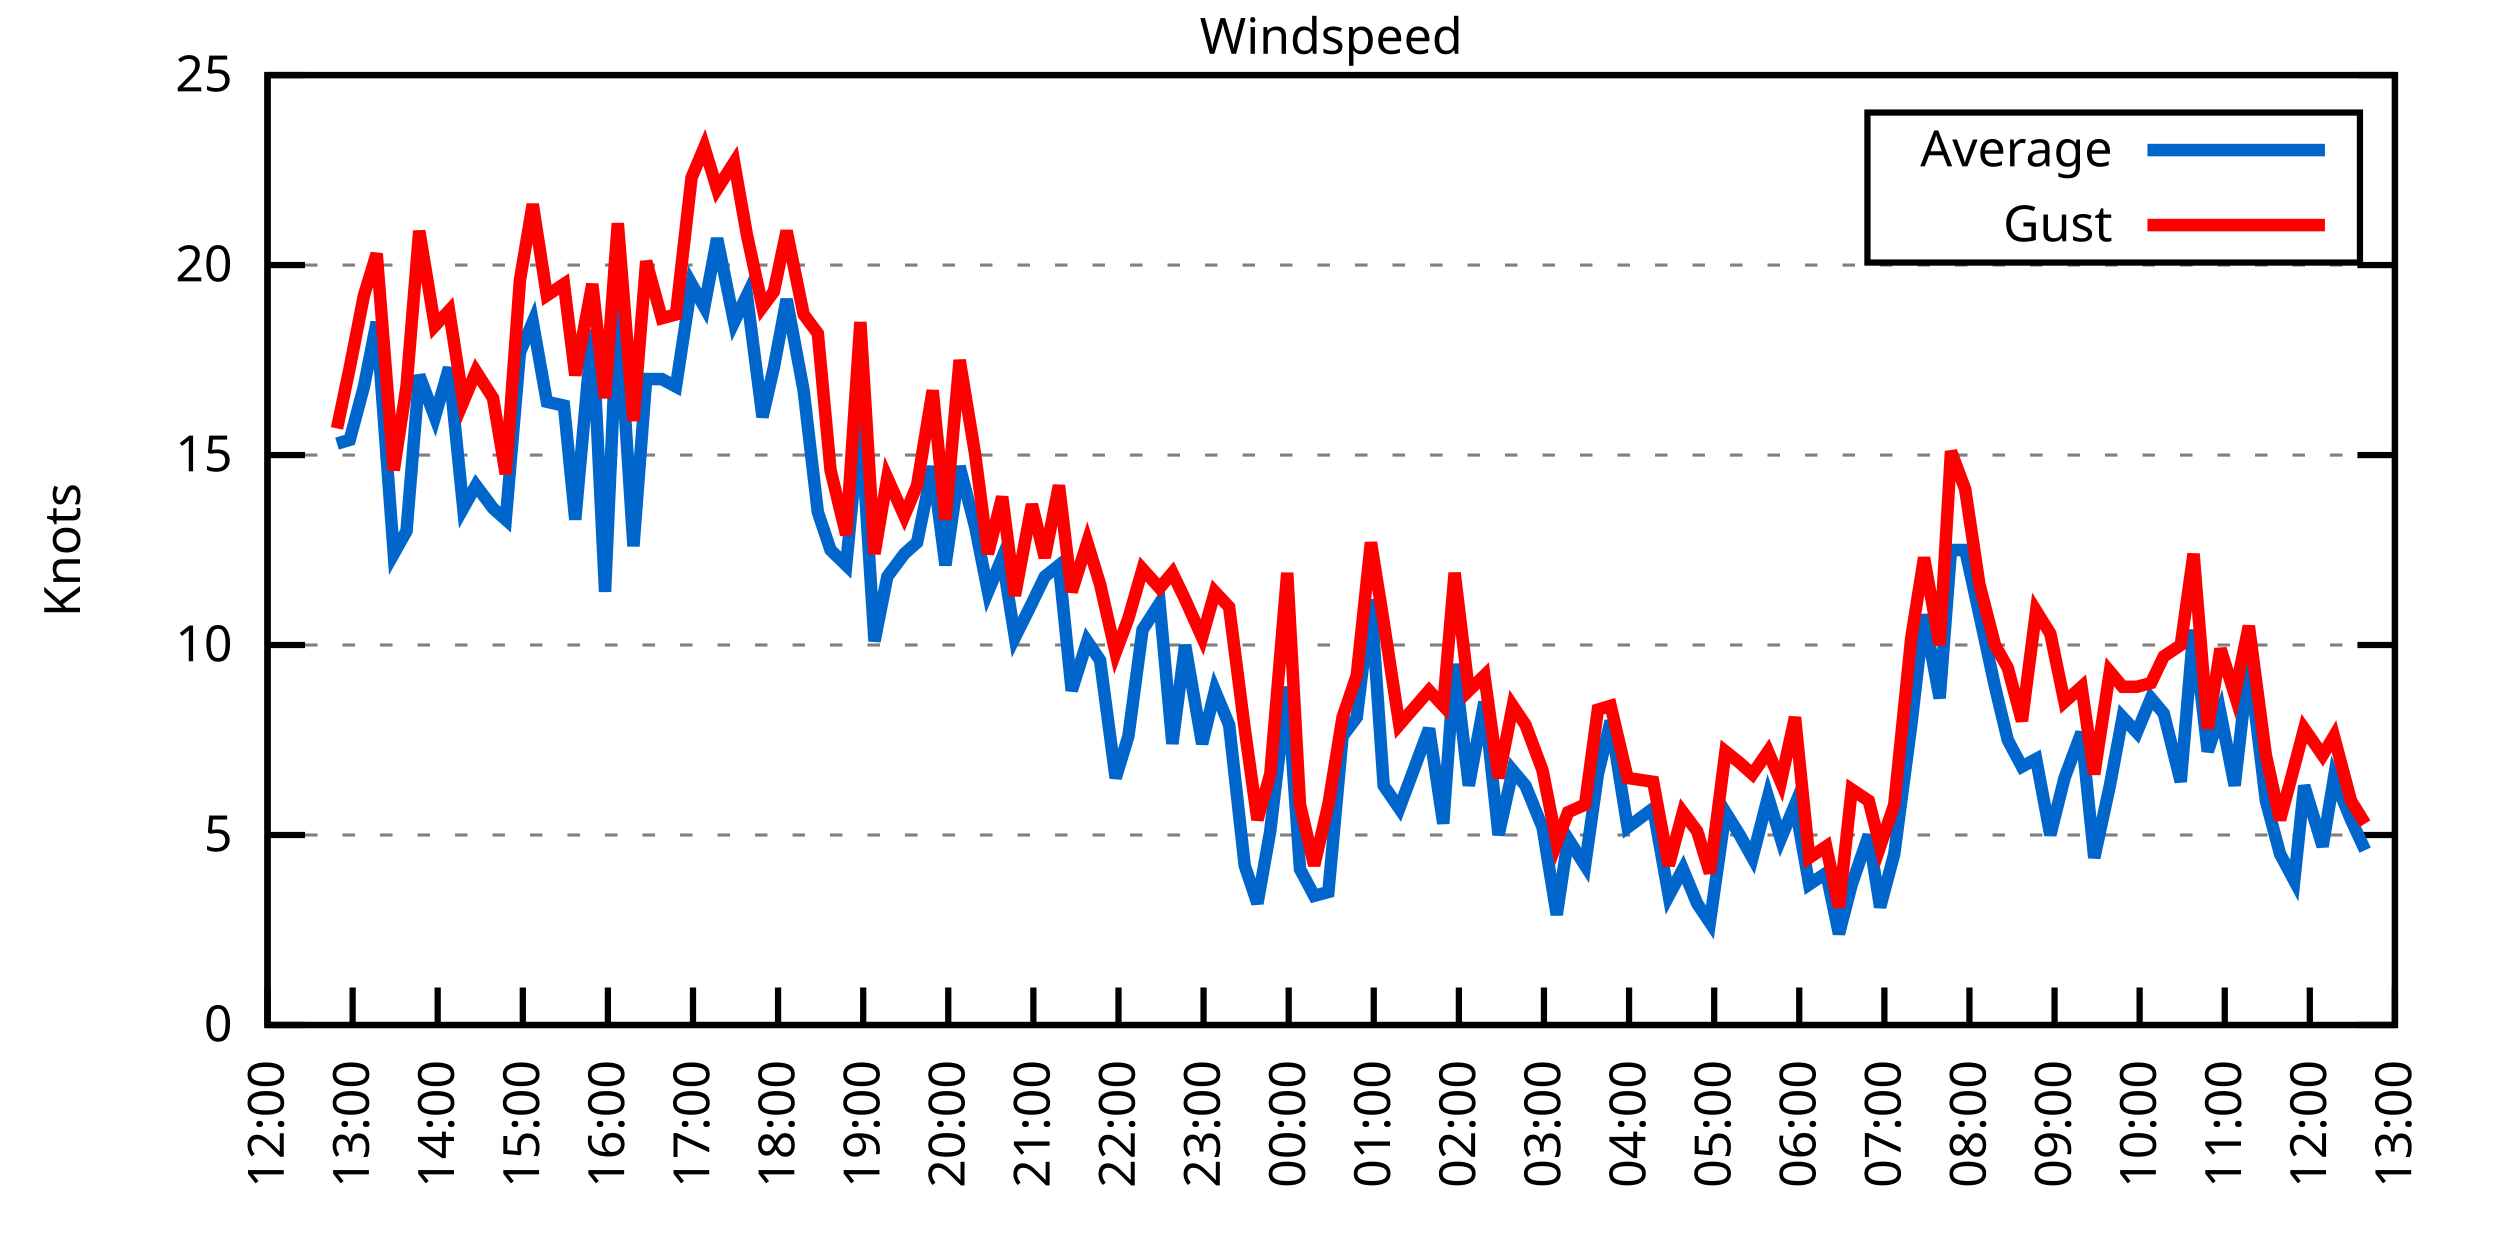
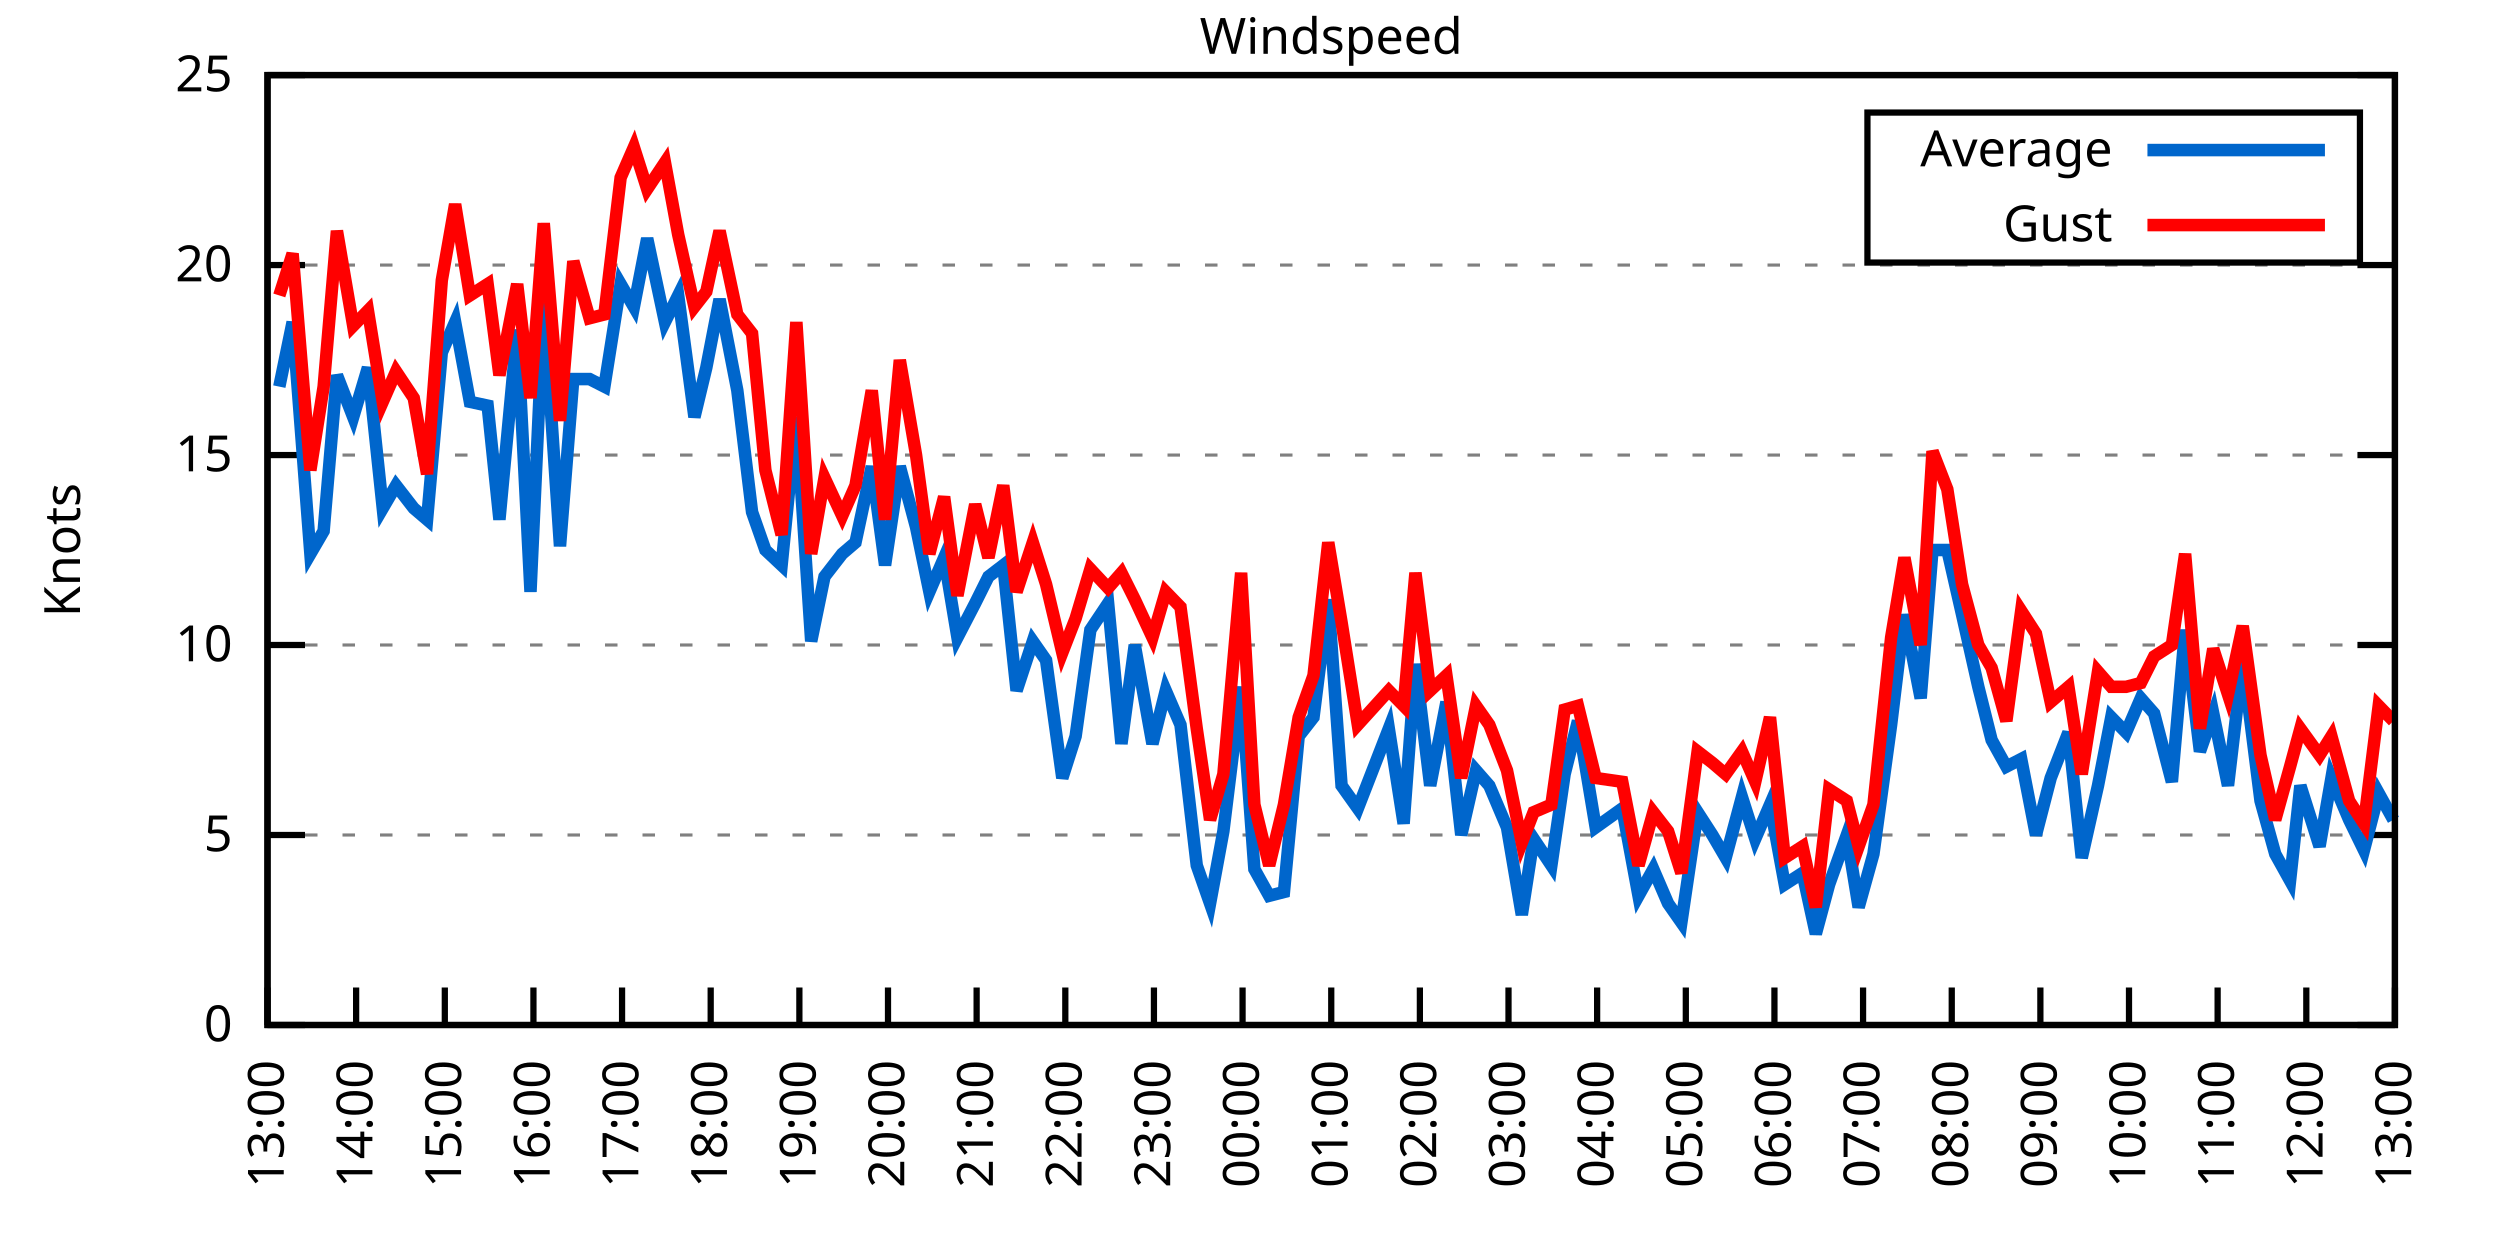
<svg xmlns="http://www.w3.org/2000/svg" xmlns:xlink="http://www.w3.org/1999/xlink" width="400" height="200" viewBox="0 0 400 200">
  <g id="gnuplot_canvas">
    <rect x="0" y="0" width="400" height="200" fill="none" />
    <defs>
      <circle id="gpDot" r="0.5" stroke-width="0.5" stroke="currentColor" />
      <path id="gpPt0" stroke-width="0.333" stroke="currentColor" d="M-1,0 h2 M0,-1 v2" />
      <path id="gpPt1" stroke-width="0.333" stroke="currentColor" d="M-1,-1 L1,1 M1,-1 L-1,1" />
      <path id="gpPt2" stroke-width="0.333" stroke="currentColor" d="M-1,0 L1,0 M0,-1 L0,1 M-1,-1 L1,1 M-1,1 L1,-1" />
      <rect id="gpPt3" stroke-width="0.333" stroke="currentColor" x="-1" y="-1" width="2" height="2" />
      <rect id="gpPt4" stroke-width="0.333" stroke="currentColor" fill="currentColor" x="-1" y="-1" width="2" height="2" />
      <circle id="gpPt5" stroke-width="0.333" stroke="currentColor" cx="0" cy="0" r="1" />
      <use xlink:href="#gpPt5" id="gpPt6" fill="currentColor" stroke="none" />
      <path id="gpPt7" stroke-width="0.333" stroke="currentColor" d="M0,-1.33 L-1.33,0.67 L1.33,0.67 z" />
      <use xlink:href="#gpPt7" id="gpPt8" fill="currentColor" stroke="none" />
      <use xlink:href="#gpPt7" id="gpPt9" stroke="currentColor" transform="rotate(180)" />
      <use xlink:href="#gpPt9" id="gpPt10" fill="currentColor" stroke="none" />
      <use xlink:href="#gpPt3" id="gpPt11" stroke="currentColor" transform="rotate(45)" />
      <use xlink:href="#gpPt11" id="gpPt12" fill="currentColor" stroke="none" />
      <path id="gpPt13" stroke-width="0.333" stroke="currentColor" d="M0,1.330 L1.265,0.411 L0.782,-1.067 L-0.782,-1.076 L-1.265,0.411 z" />
      <use xlink:href="#gpPt13" id="gpPt14" fill="currentColor" stroke="none" />
      <filter id="textbox" filterUnits="objectBoundingBox" x="0" y="0" height="1" width="1">
        <feFlood flood-color="white" flood-opacity="1" result="bgnd" />
        <feComposite in="SourceGraphic" in2="bgnd" operator="atop" />
      </filter>
      <filter id="greybox" filterUnits="objectBoundingBox" x="0" y="0" height="1" width="1">
        <feFlood flood-color="lightgrey" flood-opacity="1" result="grey" />
        <feComposite in="SourceGraphic" in2="grey" operator="atop" />
      </filter>
    </defs>
    <g fill="none" color="white" stroke="currentColor" stroke-width="1.00" stroke-linecap="butt" stroke-linejoin="miter">
</g>
    <g fill="none" color="black" stroke="currentColor" stroke-width="1.00" stroke-linecap="butt" stroke-linejoin="miter">
      <g stroke="none" shape-rendering="crispEdges">
        <polygon fill="rgb(255, 255, 255)" points="42.80,164.00 383.18,164.00 383.18,12.02 42.80,12.02 " />
      </g>
    </g>
    <g fill="none" color="black" stroke="currentColor" stroke-width="1.00" stroke-linecap="butt" stroke-linejoin="miter">
</g>
    <g fill="none" color="black" stroke="black" stroke-width="0.50" stroke-linecap="butt" stroke-linejoin="miter">
</g>
    <g fill="none" color="gray" stroke="currentColor" stroke-width="0.50" stroke-linecap="butt" stroke-linejoin="miter">
      <path stroke="gray" stroke-dasharray="2,4" class="gridline" d="M42.80,164.00 L383.19,164.00  " />
    </g>
    <g fill="none" color="gray" stroke="gray" stroke-width="1.00" stroke-linecap="butt" stroke-linejoin="miter">
</g>
    <g fill="none" color="black" stroke="currentColor" stroke-width="1.00" stroke-linecap="butt" stroke-linejoin="miter">
      <path stroke="black" d="M42.80,164.00 L48.80,164.00 M383.19,164.00 L377.19,164.00  " />
      <g transform="translate(37.20,166.60)" stroke="none" fill="black" font-family="Sans" font-size="8.00" text-anchor="end">
        <text>
          <tspan font-family="Sans"> 0</tspan>
        </text>
      </g>
    </g>
    <g fill="none" color="black" stroke="currentColor" stroke-width="1.00" stroke-linecap="butt" stroke-linejoin="miter">
</g>
    <g fill="none" color="black" stroke="black" stroke-width="0.50" stroke-linecap="butt" stroke-linejoin="miter">
</g>
    <g fill="none" color="gray" stroke="currentColor" stroke-width="0.50" stroke-linecap="butt" stroke-linejoin="miter">
      <path stroke="gray" stroke-dasharray="2,4" class="gridline" d="M42.80,133.60 L383.19,133.60  " />
    </g>
    <g fill="none" color="gray" stroke="gray" stroke-width="1.00" stroke-linecap="butt" stroke-linejoin="miter">
</g>
    <g fill="none" color="black" stroke="currentColor" stroke-width="1.00" stroke-linecap="butt" stroke-linejoin="miter">
      <path stroke="black" d="M42.80,133.60 L48.80,133.60 M383.19,133.60 L377.19,133.60  " />
      <g transform="translate(37.20,136.20)" stroke="none" fill="black" font-family="Sans" font-size="8.00" text-anchor="end">
        <text>
          <tspan font-family="Sans"> 5</tspan>
        </text>
      </g>
    </g>
    <g fill="none" color="black" stroke="currentColor" stroke-width="1.00" stroke-linecap="butt" stroke-linejoin="miter">
</g>
    <g fill="none" color="black" stroke="black" stroke-width="0.50" stroke-linecap="butt" stroke-linejoin="miter">
</g>
    <g fill="none" color="gray" stroke="currentColor" stroke-width="0.50" stroke-linecap="butt" stroke-linejoin="miter">
      <path stroke="gray" stroke-dasharray="2,4" class="gridline" d="M42.80,103.20 L383.19,103.20  " />
    </g>
    <g fill="none" color="gray" stroke="gray" stroke-width="1.00" stroke-linecap="butt" stroke-linejoin="miter">
</g>
    <g fill="none" color="black" stroke="currentColor" stroke-width="1.00" stroke-linecap="butt" stroke-linejoin="miter">
      <path stroke="black" d="M42.80,103.20 L48.80,103.20 M383.19,103.20 L377.19,103.20  " />
      <g transform="translate(37.20,105.80)" stroke="none" fill="black" font-family="Sans" font-size="8.00" text-anchor="end">
        <text>
          <tspan font-family="Sans"> 10</tspan>
        </text>
      </g>
    </g>
    <g fill="none" color="black" stroke="currentColor" stroke-width="1.00" stroke-linecap="butt" stroke-linejoin="miter">
</g>
    <g fill="none" color="black" stroke="black" stroke-width="0.50" stroke-linecap="butt" stroke-linejoin="miter">
</g>
    <g fill="none" color="gray" stroke="currentColor" stroke-width="0.50" stroke-linecap="butt" stroke-linejoin="miter">
      <path stroke="gray" stroke-dasharray="2,4" class="gridline" d="M42.80,72.81 L383.19,72.81  " />
    </g>
    <g fill="none" color="gray" stroke="gray" stroke-width="1.00" stroke-linecap="butt" stroke-linejoin="miter">
</g>
    <g fill="none" color="black" stroke="currentColor" stroke-width="1.00" stroke-linecap="butt" stroke-linejoin="miter">
      <path stroke="black" d="M42.80,72.81 L48.80,72.81 M383.19,72.81 L377.19,72.81  " />
      <g transform="translate(37.20,75.41)" stroke="none" fill="black" font-family="Sans" font-size="8.00" text-anchor="end">
        <text>
          <tspan font-family="Sans"> 15</tspan>
        </text>
      </g>
    </g>
    <g fill="none" color="black" stroke="currentColor" stroke-width="1.00" stroke-linecap="butt" stroke-linejoin="miter">
</g>
    <g fill="none" color="black" stroke="black" stroke-width="0.50" stroke-linecap="butt" stroke-linejoin="miter">
</g>
    <g fill="none" color="gray" stroke="currentColor" stroke-width="0.50" stroke-linecap="butt" stroke-linejoin="miter">
      <path stroke="gray" stroke-dasharray="2,4" class="gridline" d="M42.80,42.41 L383.19,42.41  " />
    </g>
    <g fill="none" color="gray" stroke="gray" stroke-width="1.00" stroke-linecap="butt" stroke-linejoin="miter">
</g>
    <g fill="none" color="black" stroke="currentColor" stroke-width="1.00" stroke-linecap="butt" stroke-linejoin="miter">
      <path stroke="black" d="M42.80,42.41 L48.80,42.41 M383.19,42.41 L377.19,42.41  " />
      <g transform="translate(37.20,45.01)" stroke="none" fill="black" font-family="Sans" font-size="8.00" text-anchor="end">
        <text>
          <tspan font-family="Sans"> 20</tspan>
        </text>
      </g>
    </g>
    <g fill="none" color="black" stroke="currentColor" stroke-width="1.00" stroke-linecap="butt" stroke-linejoin="miter">
</g>
    <g fill="none" color="black" stroke="black" stroke-width="0.50" stroke-linecap="butt" stroke-linejoin="miter">
</g>
    <g fill="none" color="gray" stroke="currentColor" stroke-width="0.50" stroke-linecap="butt" stroke-linejoin="miter">
      <path stroke="gray" stroke-dasharray="2,4" class="gridline" d="M42.80,12.01 L383.19,12.01  " />
    </g>
    <g fill="none" color="gray" stroke="gray" stroke-width="1.00" stroke-linecap="butt" stroke-linejoin="miter">
</g>
    <g fill="none" color="black" stroke="currentColor" stroke-width="1.00" stroke-linecap="butt" stroke-linejoin="miter">
      <path stroke="black" d="M42.80,12.01 L48.80,12.01 M383.19,12.01 L377.19,12.01  " />
      <g transform="translate(37.20,14.61)" stroke="none" fill="black" font-family="Sans" font-size="8.00" text-anchor="end">
        <text>
          <tspan font-family="Sans"> 25</tspan>
        </text>
      </g>
    </g>
    <g fill="none" color="black" stroke="currentColor" stroke-width="1.00" stroke-linecap="butt" stroke-linejoin="miter">
      <path stroke="black" d="M42.80,164.00 L42.80,158.00  " />
      <g transform="translate(45.40,169.60) rotate(270.00)" stroke="none" fill="black" font-family="Sans" font-size="8.00" text-anchor="end">
        <text>
-           <tspan font-family="Sans">12:00</tspan>
-         </text>
-       </g>
-     </g>
-     <g fill="none" color="black" stroke="currentColor" stroke-width="1.00" stroke-linecap="butt" stroke-linejoin="miter">
-       <path stroke="black" d="M56.42,164.00 L56.42,158.00  " />
-       <g transform="translate(59.02,169.60) rotate(270.00)" stroke="none" fill="black" font-family="Sans" font-size="8.00" text-anchor="end">
-         <text>
          <tspan font-family="Sans">13:00</tspan>
        </text>
      </g>
    </g>
    <g fill="none" color="black" stroke="currentColor" stroke-width="1.00" stroke-linecap="butt" stroke-linejoin="miter">
-       <path stroke="black" d="M70.03,164.00 L70.03,158.00  " />
-       <g transform="translate(72.63,169.60) rotate(270.00)" stroke="none" fill="black" font-family="Sans" font-size="8.00" text-anchor="end">
+       <path stroke="black" d="M56.98,164.00 L56.98,158.00  " />
+       <g transform="translate(59.58,169.60) rotate(270.00)" stroke="none" fill="black" font-family="Sans" font-size="8.00" text-anchor="end">
        <text>
          <tspan font-family="Sans">14:00</tspan>
        </text>
      </g>
    </g>
    <g fill="none" color="black" stroke="currentColor" stroke-width="1.00" stroke-linecap="butt" stroke-linejoin="miter">
-       <path stroke="black" d="M83.65,164.00 L83.65,158.00  " />
-       <g transform="translate(86.25,169.60) rotate(270.00)" stroke="none" fill="black" font-family="Sans" font-size="8.00" text-anchor="end">
+       <path stroke="black" d="M71.17,164.00 L71.17,158.00  " />
+       <g transform="translate(73.77,169.60) rotate(270.00)" stroke="none" fill="black" font-family="Sans" font-size="8.00" text-anchor="end">
        <text>
          <tspan font-family="Sans">15:00</tspan>
        </text>
      </g>
    </g>
    <g fill="none" color="black" stroke="currentColor" stroke-width="1.00" stroke-linecap="butt" stroke-linejoin="miter">
-       <path stroke="black" d="M97.26,164.00 L97.26,158.00  " />
-       <g transform="translate(99.86,169.60) rotate(270.00)" stroke="none" fill="black" font-family="Sans" font-size="8.00" text-anchor="end">
+       <path stroke="black" d="M85.35,164.00 L85.35,158.00  " />
+       <g transform="translate(87.95,169.60) rotate(270.00)" stroke="none" fill="black" font-family="Sans" font-size="8.00" text-anchor="end">
        <text>
          <tspan font-family="Sans">16:00</tspan>
        </text>
      </g>
    </g>
    <g fill="none" color="black" stroke="currentColor" stroke-width="1.00" stroke-linecap="butt" stroke-linejoin="miter">
-       <path stroke="black" d="M110.88,164.00 L110.88,158.00  " />
-       <g transform="translate(113.48,169.60) rotate(270.00)" stroke="none" fill="black" font-family="Sans" font-size="8.00" text-anchor="end">
+       <path stroke="black" d="M99.53,164.00 L99.53,158.00  " />
+       <g transform="translate(102.13,169.60) rotate(270.00)" stroke="none" fill="black" font-family="Sans" font-size="8.00" text-anchor="end">
        <text>
          <tspan font-family="Sans">17:00</tspan>
        </text>
      </g>
    </g>
    <g fill="none" color="black" stroke="currentColor" stroke-width="1.00" stroke-linecap="butt" stroke-linejoin="miter">
-       <path stroke="black" d="M124.49,164.00 L124.49,158.00  " />
-       <g transform="translate(127.09,169.60) rotate(270.00)" stroke="none" fill="black" font-family="Sans" font-size="8.00" text-anchor="end">
+       <path stroke="black" d="M113.71,164.00 L113.71,158.00  " />
+       <g transform="translate(116.31,169.60) rotate(270.00)" stroke="none" fill="black" font-family="Sans" font-size="8.00" text-anchor="end">
        <text>
          <tspan font-family="Sans">18:00</tspan>
        </text>
      </g>
    </g>
    <g fill="none" color="black" stroke="currentColor" stroke-width="1.00" stroke-linecap="butt" stroke-linejoin="miter">
-       <path stroke="black" d="M138.11,164.00 L138.11,158.00  " />
-       <g transform="translate(140.71,169.60) rotate(270.00)" stroke="none" fill="black" font-family="Sans" font-size="8.00" text-anchor="end">
+       <path stroke="black" d="M127.90,164.00 L127.90,158.00  " />
+       <g transform="translate(130.50,169.60) rotate(270.00)" stroke="none" fill="black" font-family="Sans" font-size="8.00" text-anchor="end">
        <text>
          <tspan font-family="Sans">19:00</tspan>
        </text>
      </g>
    </g>
    <g fill="none" color="black" stroke="currentColor" stroke-width="1.00" stroke-linecap="butt" stroke-linejoin="miter">
-       <path stroke="black" d="M151.72,164.00 L151.72,158.00  " />
-       <g transform="translate(154.32,169.60) rotate(270.00)" stroke="none" fill="black" font-family="Sans" font-size="8.00" text-anchor="end">
+       <path stroke="black" d="M142.08,164.00 L142.08,158.00  " />
+       <g transform="translate(144.68,169.60) rotate(270.00)" stroke="none" fill="black" font-family="Sans" font-size="8.00" text-anchor="end">
        <text>
          <tspan font-family="Sans">20:00</tspan>
        </text>
      </g>
    </g>
    <g fill="none" color="black" stroke="currentColor" stroke-width="1.00" stroke-linecap="butt" stroke-linejoin="miter">
-       <path stroke="black" d="M165.34,164.00 L165.34,158.00  " />
-       <g transform="translate(167.94,169.60) rotate(270.00)" stroke="none" fill="black" font-family="Sans" font-size="8.00" text-anchor="end">
+       <path stroke="black" d="M156.26,164.00 L156.26,158.00  " />
+       <g transform="translate(158.86,169.60) rotate(270.00)" stroke="none" fill="black" font-family="Sans" font-size="8.00" text-anchor="end">
        <text>
          <tspan font-family="Sans">21:00</tspan>
        </text>
      </g>
    </g>
    <g fill="none" color="black" stroke="currentColor" stroke-width="1.00" stroke-linecap="butt" stroke-linejoin="miter">
-       <path stroke="black" d="M178.96,164.00 L178.96,158.00  " />
-       <g transform="translate(181.56,169.60) rotate(270.00)" stroke="none" fill="black" font-family="Sans" font-size="8.00" text-anchor="end">
+       <path stroke="black" d="M170.45,164.00 L170.45,158.00  " />
+       <g transform="translate(173.05,169.60) rotate(270.00)" stroke="none" fill="black" font-family="Sans" font-size="8.00" text-anchor="end">
        <text>
          <tspan font-family="Sans">22:00</tspan>
        </text>
      </g>
    </g>
    <g fill="none" color="black" stroke="currentColor" stroke-width="1.00" stroke-linecap="butt" stroke-linejoin="miter">
-       <path stroke="black" d="M192.57,164.00 L192.57,158.00  " />
-       <g transform="translate(195.17,169.60) rotate(270.00)" stroke="none" fill="black" font-family="Sans" font-size="8.00" text-anchor="end">
+       <path stroke="black" d="M184.63,164.00 L184.63,158.00  " />
+       <g transform="translate(187.23,169.60) rotate(270.00)" stroke="none" fill="black" font-family="Sans" font-size="8.00" text-anchor="end">
        <text>
          <tspan font-family="Sans">23:00</tspan>
        </text>
      </g>
    </g>
    <g fill="none" color="black" stroke="currentColor" stroke-width="1.00" stroke-linecap="butt" stroke-linejoin="miter">
-       <path stroke="black" d="M206.19,164.00 L206.19,158.00  " />
-       <g transform="translate(208.79,169.60) rotate(270.00)" stroke="none" fill="black" font-family="Sans" font-size="8.00" text-anchor="end">
+       <path stroke="black" d="M198.81,164.00 L198.81,158.00  " />
+       <g transform="translate(201.41,169.60) rotate(270.00)" stroke="none" fill="black" font-family="Sans" font-size="8.00" text-anchor="end">
        <text>
          <tspan font-family="Sans">00:00</tspan>
        </text>
      </g>
    </g>
    <g fill="none" color="black" stroke="currentColor" stroke-width="1.00" stroke-linecap="butt" stroke-linejoin="miter">
-       <path stroke="black" d="M219.80,164.00 L219.80,158.00  " />
-       <g transform="translate(222.40,169.60) rotate(270.00)" stroke="none" fill="black" font-family="Sans" font-size="8.00" text-anchor="end">
+       <path stroke="black" d="M213.00,164.00 L213.00,158.00  " />
+       <g transform="translate(215.60,169.60) rotate(270.00)" stroke="none" fill="black" font-family="Sans" font-size="8.00" text-anchor="end">
        <text>
          <tspan font-family="Sans">01:00</tspan>
        </text>
      </g>
    </g>
    <g fill="none" color="black" stroke="currentColor" stroke-width="1.00" stroke-linecap="butt" stroke-linejoin="miter">
-       <path stroke="black" d="M233.42,164.00 L233.42,158.00  " />
-       <g transform="translate(236.02,169.60) rotate(270.00)" stroke="none" fill="black" font-family="Sans" font-size="8.00" text-anchor="end">
+       <path stroke="black" d="M227.18,164.00 L227.18,158.00  " />
+       <g transform="translate(229.78,169.60) rotate(270.00)" stroke="none" fill="black" font-family="Sans" font-size="8.00" text-anchor="end">
        <text>
          <tspan font-family="Sans">02:00</tspan>
        </text>
      </g>
    </g>
    <g fill="none" color="black" stroke="currentColor" stroke-width="1.00" stroke-linecap="butt" stroke-linejoin="miter">
-       <path stroke="black" d="M247.03,164.00 L247.03,158.00  " />
-       <g transform="translate(249.63,169.60) rotate(270.00)" stroke="none" fill="black" font-family="Sans" font-size="8.00" text-anchor="end">
+       <path stroke="black" d="M241.36,164.00 L241.36,158.00  " />
+       <g transform="translate(243.96,169.60) rotate(270.00)" stroke="none" fill="black" font-family="Sans" font-size="8.00" text-anchor="end">
        <text>
          <tspan font-family="Sans">03:00</tspan>
        </text>
      </g>
    </g>
    <g fill="none" color="black" stroke="currentColor" stroke-width="1.00" stroke-linecap="butt" stroke-linejoin="miter">
-       <path stroke="black" d="M260.65,164.00 L260.65,158.00  " />
-       <g transform="translate(263.25,169.60) rotate(270.00)" stroke="none" fill="black" font-family="Sans" font-size="8.00" text-anchor="end">
+       <path stroke="black" d="M255.54,164.00 L255.54,158.00  " />
+       <g transform="translate(258.14,169.60) rotate(270.00)" stroke="none" fill="black" font-family="Sans" font-size="8.00" text-anchor="end">
        <text>
          <tspan font-family="Sans">04:00</tspan>
        </text>
      </g>
    </g>
    <g fill="none" color="black" stroke="currentColor" stroke-width="1.00" stroke-linecap="butt" stroke-linejoin="miter">
-       <path stroke="black" d="M274.27,164.00 L274.27,158.00  " />
-       <g transform="translate(276.87,169.60) rotate(270.00)" stroke="none" fill="black" font-family="Sans" font-size="8.00" text-anchor="end">
+       <path stroke="black" d="M269.73,164.00 L269.73,158.00  " />
+       <g transform="translate(272.33,169.60) rotate(270.00)" stroke="none" fill="black" font-family="Sans" font-size="8.00" text-anchor="end">
        <text>
          <tspan font-family="Sans">05:00</tspan>
        </text>
      </g>
    </g>
    <g fill="none" color="black" stroke="currentColor" stroke-width="1.00" stroke-linecap="butt" stroke-linejoin="miter">
-       <path stroke="black" d="M287.88,164.00 L287.88,158.00  " />
-       <g transform="translate(290.48,169.60) rotate(270.00)" stroke="none" fill="black" font-family="Sans" font-size="8.00" text-anchor="end">
+       <path stroke="black" d="M283.91,164.00 L283.91,158.00  " />
+       <g transform="translate(286.51,169.60) rotate(270.00)" stroke="none" fill="black" font-family="Sans" font-size="8.00" text-anchor="end">
        <text>
          <tspan font-family="Sans">06:00</tspan>
        </text>
      </g>
    </g>
    <g fill="none" color="black" stroke="currentColor" stroke-width="1.00" stroke-linecap="butt" stroke-linejoin="miter">
-       <path stroke="black" d="M301.50,164.00 L301.50,158.00  " />
-       <g transform="translate(304.10,169.60) rotate(270.00)" stroke="none" fill="black" font-family="Sans" font-size="8.00" text-anchor="end">
+       <path stroke="black" d="M298.09,164.00 L298.09,158.00  " />
+       <g transform="translate(300.69,169.60) rotate(270.00)" stroke="none" fill="black" font-family="Sans" font-size="8.00" text-anchor="end">
        <text>
          <tspan font-family="Sans">07:00</tspan>
        </text>
      </g>
    </g>
    <g fill="none" color="black" stroke="currentColor" stroke-width="1.00" stroke-linecap="butt" stroke-linejoin="miter">
-       <path stroke="black" d="M315.11,164.00 L315.11,158.00  " />
-       <g transform="translate(317.71,169.60) rotate(270.00)" stroke="none" fill="black" font-family="Sans" font-size="8.00" text-anchor="end">
+       <path stroke="black" d="M312.28,164.00 L312.28,158.00  " />
+       <g transform="translate(314.88,169.60) rotate(270.00)" stroke="none" fill="black" font-family="Sans" font-size="8.00" text-anchor="end">
        <text>
          <tspan font-family="Sans">08:00</tspan>
        </text>
      </g>
    </g>
    <g fill="none" color="black" stroke="currentColor" stroke-width="1.00" stroke-linecap="butt" stroke-linejoin="miter">
-       <path stroke="black" d="M328.73,164.00 L328.73,158.00  " />
-       <g transform="translate(331.33,169.60) rotate(270.00)" stroke="none" fill="black" font-family="Sans" font-size="8.00" text-anchor="end">
+       <path stroke="black" d="M326.46,164.00 L326.46,158.00  " />
+       <g transform="translate(329.06,169.60) rotate(270.00)" stroke="none" fill="black" font-family="Sans" font-size="8.00" text-anchor="end">
        <text>
          <tspan font-family="Sans">09:00</tspan>
        </text>
      </g>
    </g>
    <g fill="none" color="black" stroke="currentColor" stroke-width="1.00" stroke-linecap="butt" stroke-linejoin="miter">
-       <path stroke="black" d="M342.34,164.00 L342.34,158.00  " />
-       <g transform="translate(344.94,169.60) rotate(270.00)" stroke="none" fill="black" font-family="Sans" font-size="8.00" text-anchor="end">
+       <path stroke="black" d="M340.64,164.00 L340.64,158.00  " />
+       <g transform="translate(343.24,169.60) rotate(270.00)" stroke="none" fill="black" font-family="Sans" font-size="8.00" text-anchor="end">
        <text>
          <tspan font-family="Sans">10:00</tspan>
        </text>
      </g>
    </g>
    <g fill="none" color="black" stroke="currentColor" stroke-width="1.00" stroke-linecap="butt" stroke-linejoin="miter">
-       <path stroke="black" d="M355.96,164.00 L355.96,158.00  " />
-       <g transform="translate(358.56,169.60) rotate(270.00)" stroke="none" fill="black" font-family="Sans" font-size="8.00" text-anchor="end">
+       <path stroke="black" d="M354.82,164.00 L354.82,158.00  " />
+       <g transform="translate(357.42,169.60) rotate(270.00)" stroke="none" fill="black" font-family="Sans" font-size="8.00" text-anchor="end">
        <text>
          <tspan font-family="Sans">11:00</tspan>
        </text>
      </g>
    </g>
    <g fill="none" color="black" stroke="currentColor" stroke-width="1.00" stroke-linecap="butt" stroke-linejoin="miter">
-       <path stroke="black" d="M369.57,164.00 L369.57,158.00  " />
-       <g transform="translate(372.17,169.60) rotate(270.00)" stroke="none" fill="black" font-family="Sans" font-size="8.00" text-anchor="end">
+       <path stroke="black" d="M369.01,164.00 L369.01,158.00  " />
+       <g transform="translate(371.61,169.60) rotate(270.00)" stroke="none" fill="black" font-family="Sans" font-size="8.00" text-anchor="end">
        <text>
          <tspan font-family="Sans">12:00</tspan>
        </text>
      </g>
    </g>
    <g fill="none" color="black" stroke="currentColor" stroke-width="1.00" stroke-linecap="butt" stroke-linejoin="miter">
      <path stroke="black" d="M383.19,164.00 L383.19,158.00  " />
      <g transform="translate(385.79,169.60) rotate(270.00)" stroke="none" fill="black" font-family="Sans" font-size="8.00" text-anchor="end">
        <text>
          <tspan font-family="Sans">13:00</tspan>
        </text>
      </g>
    </g>
    <g fill="none" color="black" stroke="currentColor" stroke-width="1.00" stroke-linecap="butt" stroke-linejoin="miter">
</g>
    <g fill="none" color="black" stroke="currentColor" stroke-width="1.00" stroke-linecap="butt" stroke-linejoin="miter">
      <path stroke="black" d="M42.80,12.01 L42.80,164.00 L383.19,164.00 L383.19,12.01 L42.80,12.01 Z  " />
    </g>
    <g fill="none" color="black" stroke="currentColor" stroke-width="1.00" stroke-linecap="butt" stroke-linejoin="miter">
</g>
    <g fill="none" color="black" stroke="currentColor" stroke-width="1.00" stroke-linecap="butt" stroke-linejoin="miter">
      <path stroke="black" d="M298.79,42.01 L298.79,18.01 L377.59,18.01 L377.59,42.01 L298.79,42.01 Z  " />
    </g>
    <g id="Windspeed_plot_1">
      <g fill="none" color="white" stroke="black" stroke-width="2.00" stroke-linecap="butt" stroke-linejoin="miter">
</g>
      <g fill="none" color="black" stroke="currentColor" stroke-width="2.00" stroke-linecap="butt" stroke-linejoin="miter">
        <g transform="translate(337.99,26.61)" stroke="none" fill="black" font-family="Sans" font-size="8.00" text-anchor="end">
          <text>
            <tspan font-family="Sans">Average</tspan>
          </text>
        </g>
      </g>
      <g fill="none" color="black" stroke="currentColor" stroke-width="2.00" stroke-linecap="butt" stroke-linejoin="miter">
-         <path stroke="rgb(  0, 102, 204)" d="M343.59,24.01 L371.99,24.01 M53.92,70.98 L55.96,70.37 L58.23,61.86 L60.27,51.53 L63.00,88.61 L65.04,84.97   L67.08,60.04 L69.58,66.73 L71.85,58.82 L74.12,81.32 L76.16,77.67 L78.88,81.32 L80.92,83.14 L83.19,56.39   L85.24,51.53 L87.50,64.29 L90.23,64.90 L92.04,83.14 L94.77,52.74 L96.81,94.69 L98.85,48.49 L101.35,87.40   L103.39,60.65 L105.89,60.65 L108.15,61.86 L110.65,45.45 L112.69,49.10 L114.74,38.15 L117.46,51.53 L119.50,47.27   L122.00,66.73 L123.81,58.82 L125.86,47.88 L128.58,62.47 L130.85,81.93 L132.89,88.00 L135.39,90.44 L137.66,66.73   L139.92,102.60 L141.97,92.26 L144.69,88.61 L146.73,86.79 L149.23,74.63 L151.27,90.44 L153.54,74.63 L156.04,84.36   L158.08,94.69 L160.35,89.22 L162.39,101.99 L165.11,96.52 L167.16,92.26 L169.43,90.44 L171.47,110.50 L173.96,102.60   L176.01,105.64 L178.50,124.48 L180.54,117.80 L182.81,100.77 L185.54,96.52 L187.58,119.01 L189.62,103.20 L192.34,119.01   L194.39,110.50 L196.66,115.97 L199.15,138.47 L201.19,144.55 L203.24,132.99 L205.96,109.89 L208.00,139.07 L210.27,143.33   L212.54,142.72 L214.81,117.80 L217.08,114.76 L219.35,95.91 L221.39,125.70 L223.89,129.35 L228.65,116.58 L230.92,131.78   L232.74,106.24 L235.01,125.70 L237.50,112.32 L239.77,133.60 L242.04,123.27 L244.08,125.70 L246.81,132.39 L249.08,146.37   L250.89,134.21 L253.61,138.47 L255.66,123.87 L257.70,115.36 L260.42,132.39 L264.51,129.35 L267.00,143.33 L269.27,139.07   L271.54,144.55 L273.58,147.59 L276.08,129.95 L278.35,133.60 L280.39,137.25 L282.89,127.52 L284.93,134.21 L287.20,128.74   L289.47,141.51 L292.19,139.68 L294.23,149.41 L296.28,141.51 L299.00,133.60 L300.82,145.15 L303.08,136.64 L305.81,115.97   L307.85,98.34 L310.35,111.72 L312.16,88.00 L314.43,88.00 L316.70,98.34 L319.20,109.89 L321.24,118.40 L323.51,122.66   L325.78,121.44 L328.05,133.60 L330.32,124.48 L333.04,117.19 L335.08,137.25 L337.58,125.70 L339.62,114.76 L341.89,117.19   L344.16,111.72 L346.20,114.15 L348.92,125.09 L350.97,100.77 L353.24,120.23 L355.28,114.15 L357.55,125.70 L359.82,105.64   L362.54,128.13 L364.81,136.64 L367.08,140.90 L368.67,125.70 L371.62,135.43 L373.43,124.48 L376.16,131.17 L378.42,136.03    " />
+         <path stroke="rgb(  0, 102, 204)" d="M343.59,24.01 L371.99,24.01 M44.69,61.86 L46.82,51.53 L49.66,88.61 L51.78,84.97 L53.91,60.04 L56.51,66.73   L58.87,58.82 L61.24,81.32 L63.37,77.67 L66.20,81.32 L68.33,83.14 L70.69,56.39 L72.82,51.53 L75.18,64.29   L78.02,64.90 L79.91,83.14 L82.75,52.74 L84.88,94.69 L87.00,48.49 L89.60,87.40 L91.73,60.65 L94.33,60.65   L96.70,61.86 L99.30,45.45 L101.42,49.10 L103.55,38.15 L106.39,51.53 L108.51,47.27 L111.11,66.73 L113.01,58.82   L115.13,47.88 L117.97,62.47 L120.33,81.93 L122.46,88.00 L125.06,90.44 L127.42,66.73 L129.79,102.60 L131.92,92.26   L134.75,88.61 L136.88,86.79 L139.48,74.63 L141.61,90.44 L143.97,74.63 L146.57,84.36 L148.70,94.69 L151.06,89.22   L153.19,101.99 L156.03,96.52 L158.15,92.26 L160.52,90.44 L162.65,110.50 L165.25,102.60 L167.37,105.64 L169.97,124.48   L172.10,117.80 L174.46,100.77 L177.30,96.52 L179.43,119.01 L181.56,103.20 L184.39,119.01 L186.52,110.50 L188.88,115.97   L191.48,138.47 L193.61,144.55 L195.74,132.99 L198.58,109.89 L200.70,139.07 L203.07,143.33 L205.43,142.72 L207.79,117.80   L210.16,114.76 L212.52,95.91 L214.65,125.70 L217.25,129.35 L222.21,116.58 L224.58,131.78 L226.47,106.24 L228.83,125.70   L231.43,112.32 L233.80,133.60 L236.16,123.27 L238.29,125.70 L241.12,132.39 L243.49,146.37 L245.38,134.21 L248.22,138.47   L250.34,123.87 L252.47,115.36 L255.31,132.39 L259.56,129.35 L262.16,143.33 L264.53,139.07 L266.89,144.55 L269.02,147.59   L271.62,129.95 L273.98,133.60 L276.11,137.25 L278.71,127.52 L280.84,134.21 L283.20,128.74 L285.56,141.51 L288.40,139.68   L290.53,149.41 L292.66,141.51 L295.49,133.60 L297.38,145.15 L299.75,136.64 L302.58,115.97 L304.71,98.34 L307.31,111.72   L309.20,88.00 L311.57,88.00 L313.93,98.34 L316.53,109.89 L318.66,118.40 L321.02,122.66 L323.39,121.44 L325.75,133.60   L328.11,124.48 L330.95,117.19 L333.08,137.25 L335.68,125.70 L337.80,114.76 L340.17,117.19 L342.53,111.72 L344.66,114.15   L347.50,125.09 L349.62,100.77 L351.99,120.23 L354.12,114.15 L356.48,125.70 L358.84,105.64 L361.68,128.13 L364.04,136.64   L366.41,140.90 L368.06,125.70 L371.13,135.43 L373.03,124.48 L375.86,131.17 L378.23,136.03 L380.59,126.91 L382.95,131.17    " />
      </g>
    </g>
    <g id="Windspeed_plot_2">
      <g fill="none" color="black" stroke="currentColor" stroke-width="2.00" stroke-linecap="butt" stroke-linejoin="miter">
        <g transform="translate(337.99,38.61)" stroke="none" fill="black" font-family="Sans" font-size="8.00" text-anchor="end">
          <text>
            <tspan font-family="Sans">Gust</tspan>
          </text>
        </g>
      </g>
      <g fill="none" color="black" stroke="currentColor" stroke-width="2.00" stroke-linecap="butt" stroke-linejoin="miter">
-         <path stroke="rgb(255,   0,   0)" d="M343.59,36.01 L371.99,36.01 M53.92,68.55 L55.96,58.82 L58.23,47.27 L60.27,40.58 L63.00,75.24 L65.04,61.86   L67.08,36.94 L69.58,52.14 L71.85,49.70 L74.12,64.29 L76.16,59.43 L78.88,63.69 L80.92,75.85 L83.19,44.84   L85.24,32.68 L87.50,47.27 L90.23,45.45 L92.04,60.04 L94.77,45.45 L96.81,63.69 L98.85,35.72 L101.35,67.33   L103.39,41.80 L105.89,50.92 L108.15,50.31 L110.65,28.42 L112.69,23.56 L114.74,30.25 L117.46,25.99 L119.50,37.54   L122.00,49.10 L123.81,46.66 L125.86,36.94 L128.58,50.31 L130.85,53.35 L132.89,75.24 L135.39,85.57 L137.66,51.53   L139.92,88.61 L141.97,76.45 L144.69,82.53 L146.73,77.67 L149.23,62.47 L151.27,83.14 L153.54,57.61 L156.04,72.81   L158.08,88.61 L160.35,79.49 L162.39,95.30 L165.11,80.71 L167.16,89.22 L169.43,77.67 L171.47,94.69 L173.96,86.79   L176.01,93.48 L178.50,104.42 L180.54,98.95 L182.81,91.04 L185.54,94.08 L187.58,91.65 L189.62,95.91 L192.34,101.99   L194.39,94.69 L196.66,97.12 L199.15,116.58 L201.19,131.17 L203.24,123.87 L205.96,91.65 L208.00,128.74 L210.27,138.47   L212.54,128.74 L214.81,114.76 L217.08,108.07 L219.35,86.79 L221.39,99.56 L223.89,115.97 L228.65,110.50 L230.92,112.93   L232.74,91.65 L235.01,110.50 L237.50,108.07 L239.77,124.48 L242.04,112.93 L244.08,115.97 L246.81,123.27 L249.08,134.82   L250.89,129.95 L253.61,128.74 L255.66,113.54 L257.70,112.93 L260.42,124.48 L264.51,125.09 L267.00,138.47 L269.27,129.95   L271.54,132.99 L273.58,139.68 L276.08,120.23 L278.35,122.05 L280.39,123.87 L282.89,120.23 L284.93,125.09 L287.20,114.76   L289.47,137.25 L292.19,135.43 L294.23,145.15 L296.28,126.31 L299.00,128.13 L300.82,135.43 L303.08,128.74 L305.81,101.99   L307.85,89.22 L310.35,103.20 L312.16,72.20 L314.43,78.28 L316.70,93.48 L319.20,103.20 L321.24,106.85 L323.51,115.36   L325.78,97.73 L328.05,101.38 L330.32,112.32 L333.04,109.89 L335.08,123.87 L337.58,107.46 L339.62,109.89 L341.89,109.89   L344.16,109.28 L346.20,105.03 L348.92,103.20 L350.97,88.61 L353.24,116.58 L355.28,103.81 L357.55,111.11 L359.82,100.16   L362.54,120.83 L364.81,131.17 L367.08,122.66 L368.67,116.58 L371.62,120.83 L373.43,117.80 L376.16,128.13 L378.42,131.78    " />
+         <path stroke="rgb(255,   0,   0)" d="M343.59,36.01 L371.99,36.01 M44.69,47.27 L46.82,40.58 L49.66,75.24 L51.78,61.86 L53.91,36.94 L56.51,52.14   L58.87,49.70 L61.24,64.29 L63.37,59.43 L66.20,63.69 L68.33,75.85 L70.69,44.84 L72.82,32.68 L75.18,47.27   L78.02,45.45 L79.91,60.04 L82.75,45.45 L84.88,63.69 L87.00,35.72 L89.60,67.33 L91.73,41.80 L94.33,50.92   L96.70,50.31 L99.30,28.42 L101.42,23.56 L103.55,30.25 L106.39,25.99 L108.51,37.54 L111.11,49.10 L113.01,46.66   L115.13,36.94 L117.97,50.31 L120.33,53.35 L122.46,75.24 L125.06,85.57 L127.42,51.53 L129.79,88.61 L131.92,76.45   L134.75,82.53 L136.88,77.67 L139.48,62.47 L141.61,83.14 L143.97,57.61 L146.57,72.81 L148.70,88.61 L151.06,79.49   L153.19,95.30 L156.03,80.71 L158.15,89.22 L160.52,77.67 L162.65,94.69 L165.25,86.79 L167.37,93.48 L169.97,104.42   L172.10,98.95 L174.46,91.04 L177.30,94.08 L179.43,91.65 L181.56,95.91 L184.39,101.99 L186.52,94.69 L188.88,97.12   L191.48,116.58 L193.61,131.17 L195.74,123.87 L198.58,91.65 L200.70,128.74 L203.07,138.47 L205.43,128.74 L207.79,114.76   L210.16,108.07 L212.52,86.79 L214.65,99.56 L217.25,115.97 L222.21,110.50 L224.58,112.93 L226.47,91.65 L228.83,110.50   L231.43,108.07 L233.80,124.48 L236.16,112.93 L238.29,115.97 L241.12,123.27 L243.49,134.82 L245.38,129.95 L248.22,128.74   L250.34,113.54 L252.47,112.93 L255.31,124.48 L259.56,125.09 L262.16,138.47 L264.53,129.95 L266.89,132.99 L269.02,139.68   L271.62,120.23 L273.98,122.05 L276.11,123.87 L278.71,120.23 L280.84,125.09 L283.20,114.76 L285.56,137.25 L288.40,135.43   L290.53,145.15 L292.66,126.31 L295.49,128.13 L297.38,135.43 L299.75,128.74 L302.58,101.99 L304.71,89.22 L307.31,103.20   L309.20,72.20 L311.57,78.28 L313.93,93.48 L316.53,103.20 L318.66,106.85 L321.02,115.36 L323.39,97.73 L325.75,101.38   L328.11,112.32 L330.95,109.89 L333.08,123.87 L335.68,107.46 L337.80,109.89 L340.17,109.89 L342.53,109.28 L344.66,105.03   L347.50,103.20 L349.62,88.61 L351.99,116.58 L354.12,103.81 L356.48,111.11 L358.84,100.16 L361.68,120.83 L364.04,131.17   L366.41,122.66 L368.06,116.58 L371.13,120.83 L373.03,117.80 L375.86,128.13 L378.23,131.78 L380.59,112.93 L382.95,115.36    " />
      </g>
    </g>
    <g fill="none" color="black" stroke="currentColor" stroke-width="2.00" stroke-linecap="butt" stroke-linejoin="miter">
</g>
    <g fill="none" color="black" stroke="black" stroke-width="1.00" stroke-linecap="butt" stroke-linejoin="miter">
</g>
    <g fill="none" color="black" stroke="currentColor" stroke-width="1.00" stroke-linecap="butt" stroke-linejoin="miter">
      <path stroke="black" d="M42.80,12.01 L42.80,164.00 L383.19,164.00 L383.19,12.01 L42.80,12.01 Z  " />
      <g transform="translate(12.80,88.01) rotate(270.00)" stroke="none" fill="black" font-family="Sans" font-size="8.00" text-anchor="middle">
        <text>
          <tspan font-family="Sans">Knots</tspan>
        </text>
      </g>
    </g>
    <g fill="none" color="black" stroke="currentColor" stroke-width="1.00" stroke-linecap="butt" stroke-linejoin="miter">
</g>
    <g fill="none" color="black" stroke="currentColor" stroke-width="1.00" stroke-linecap="butt" stroke-linejoin="miter">
      <g transform="translate(212.99,8.61)" stroke="none" fill="black" font-family="Sans" font-size="8.00" text-anchor="middle">
        <text>
          <tspan font-family="Sans">Windspeed</tspan>
        </text>
      </g>
    </g>
    <g fill="none" color="black" stroke="currentColor" stroke-width="1.00" stroke-linecap="butt" stroke-linejoin="miter">
</g>
  </g>
</svg>
